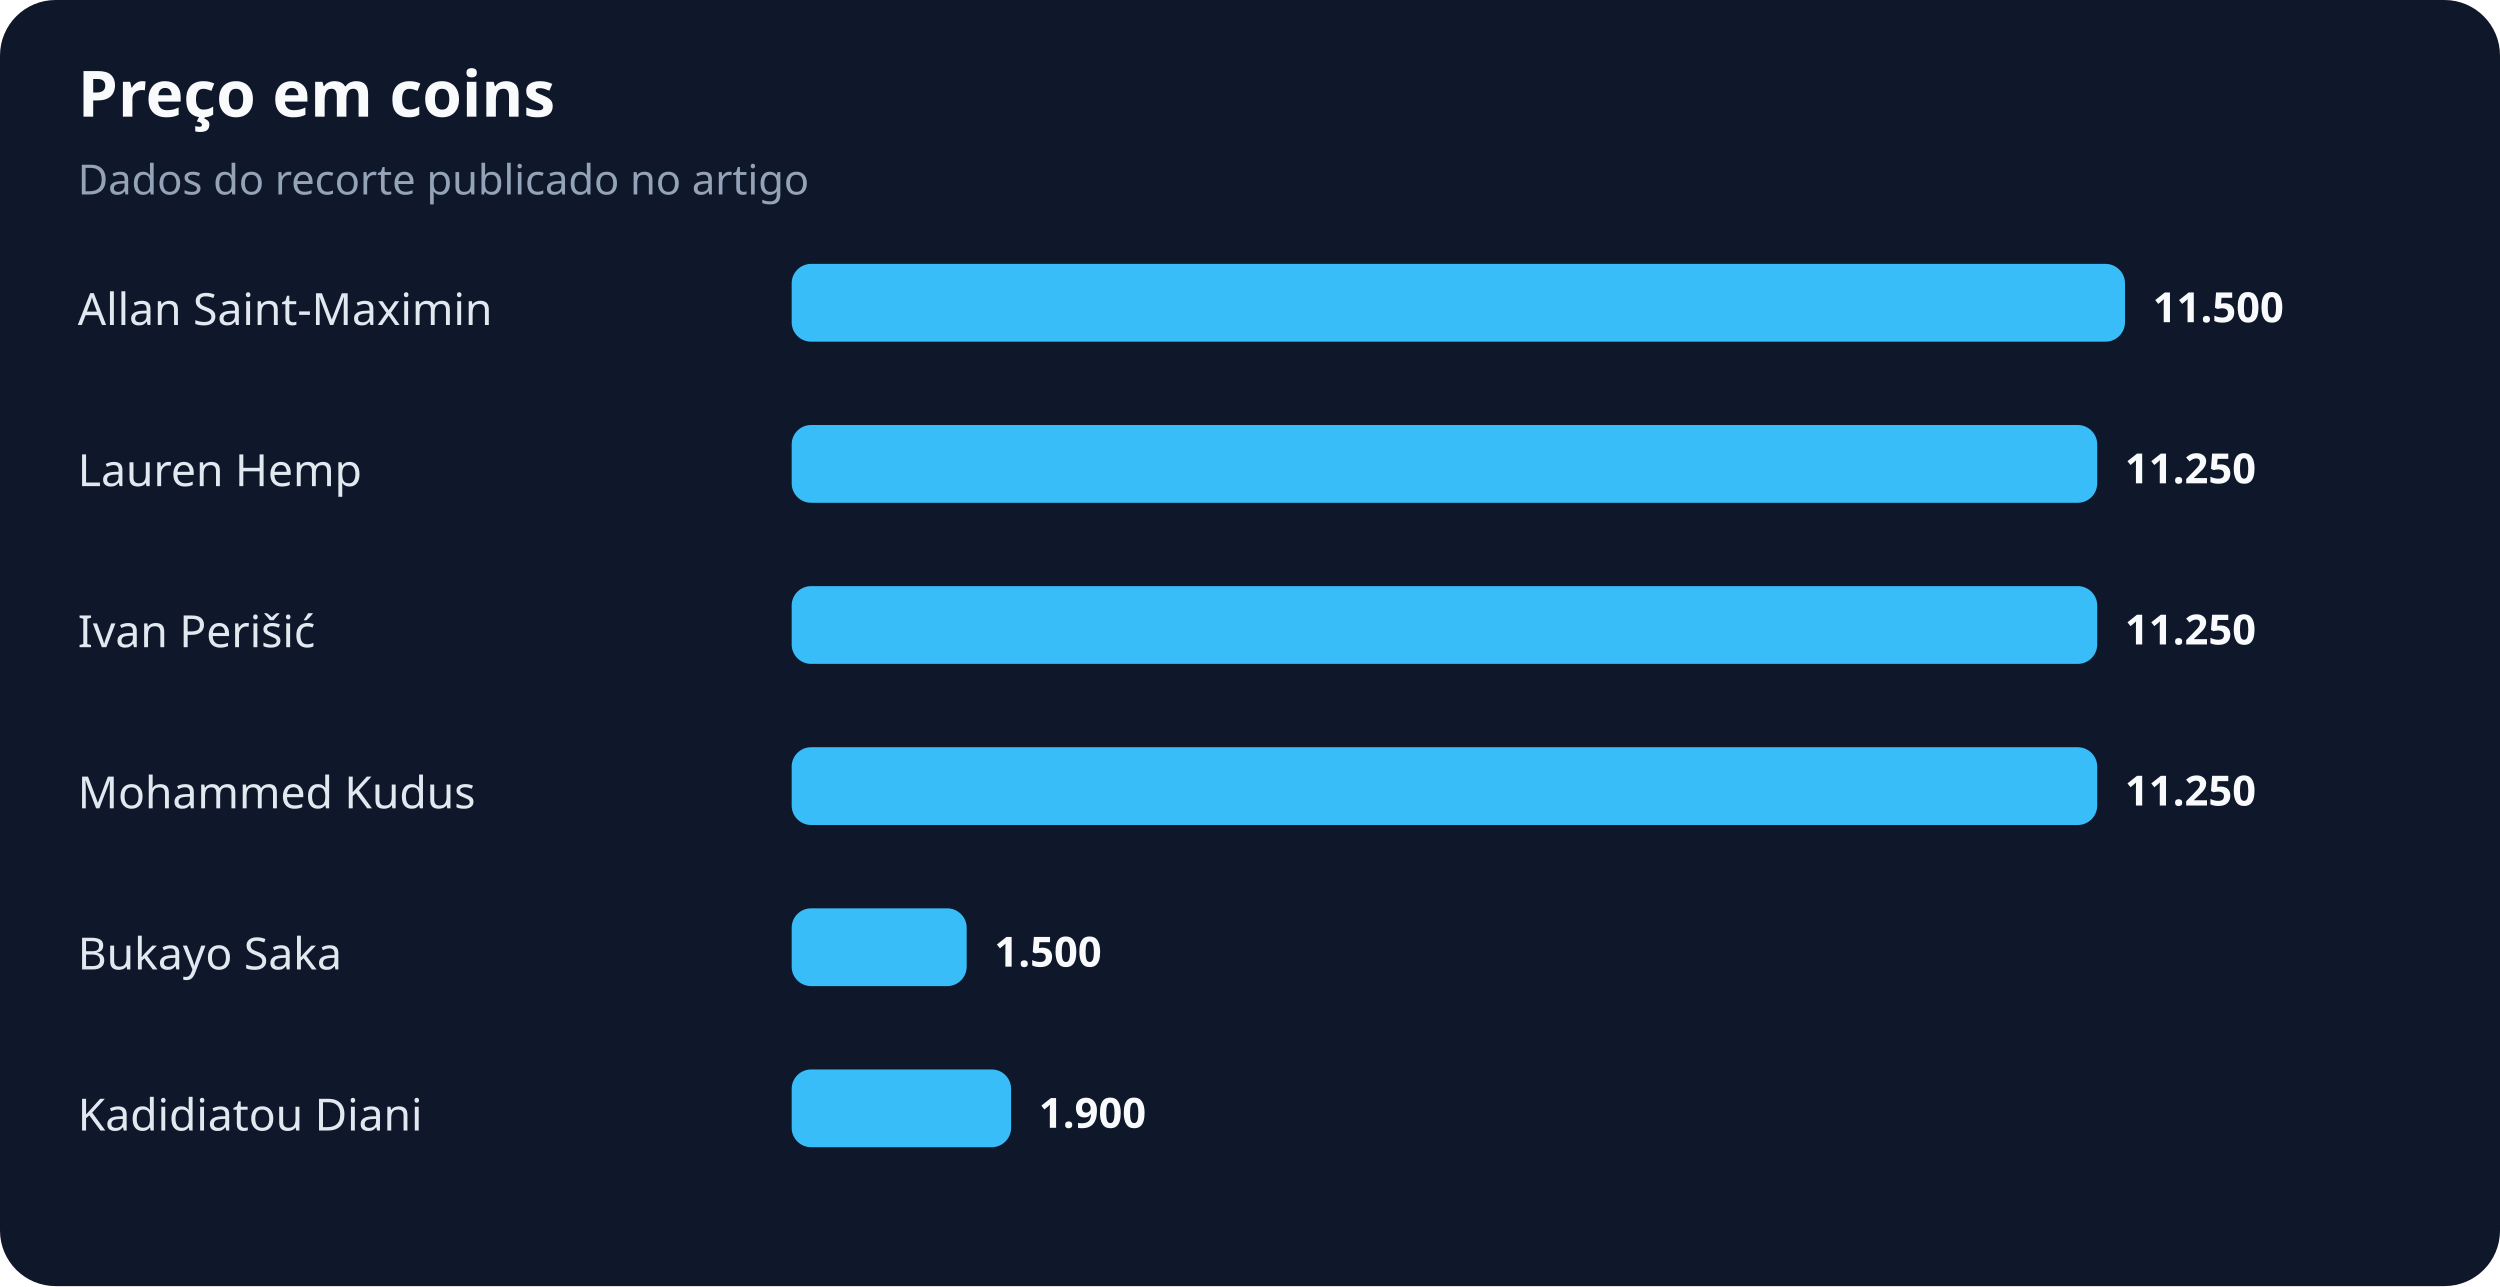
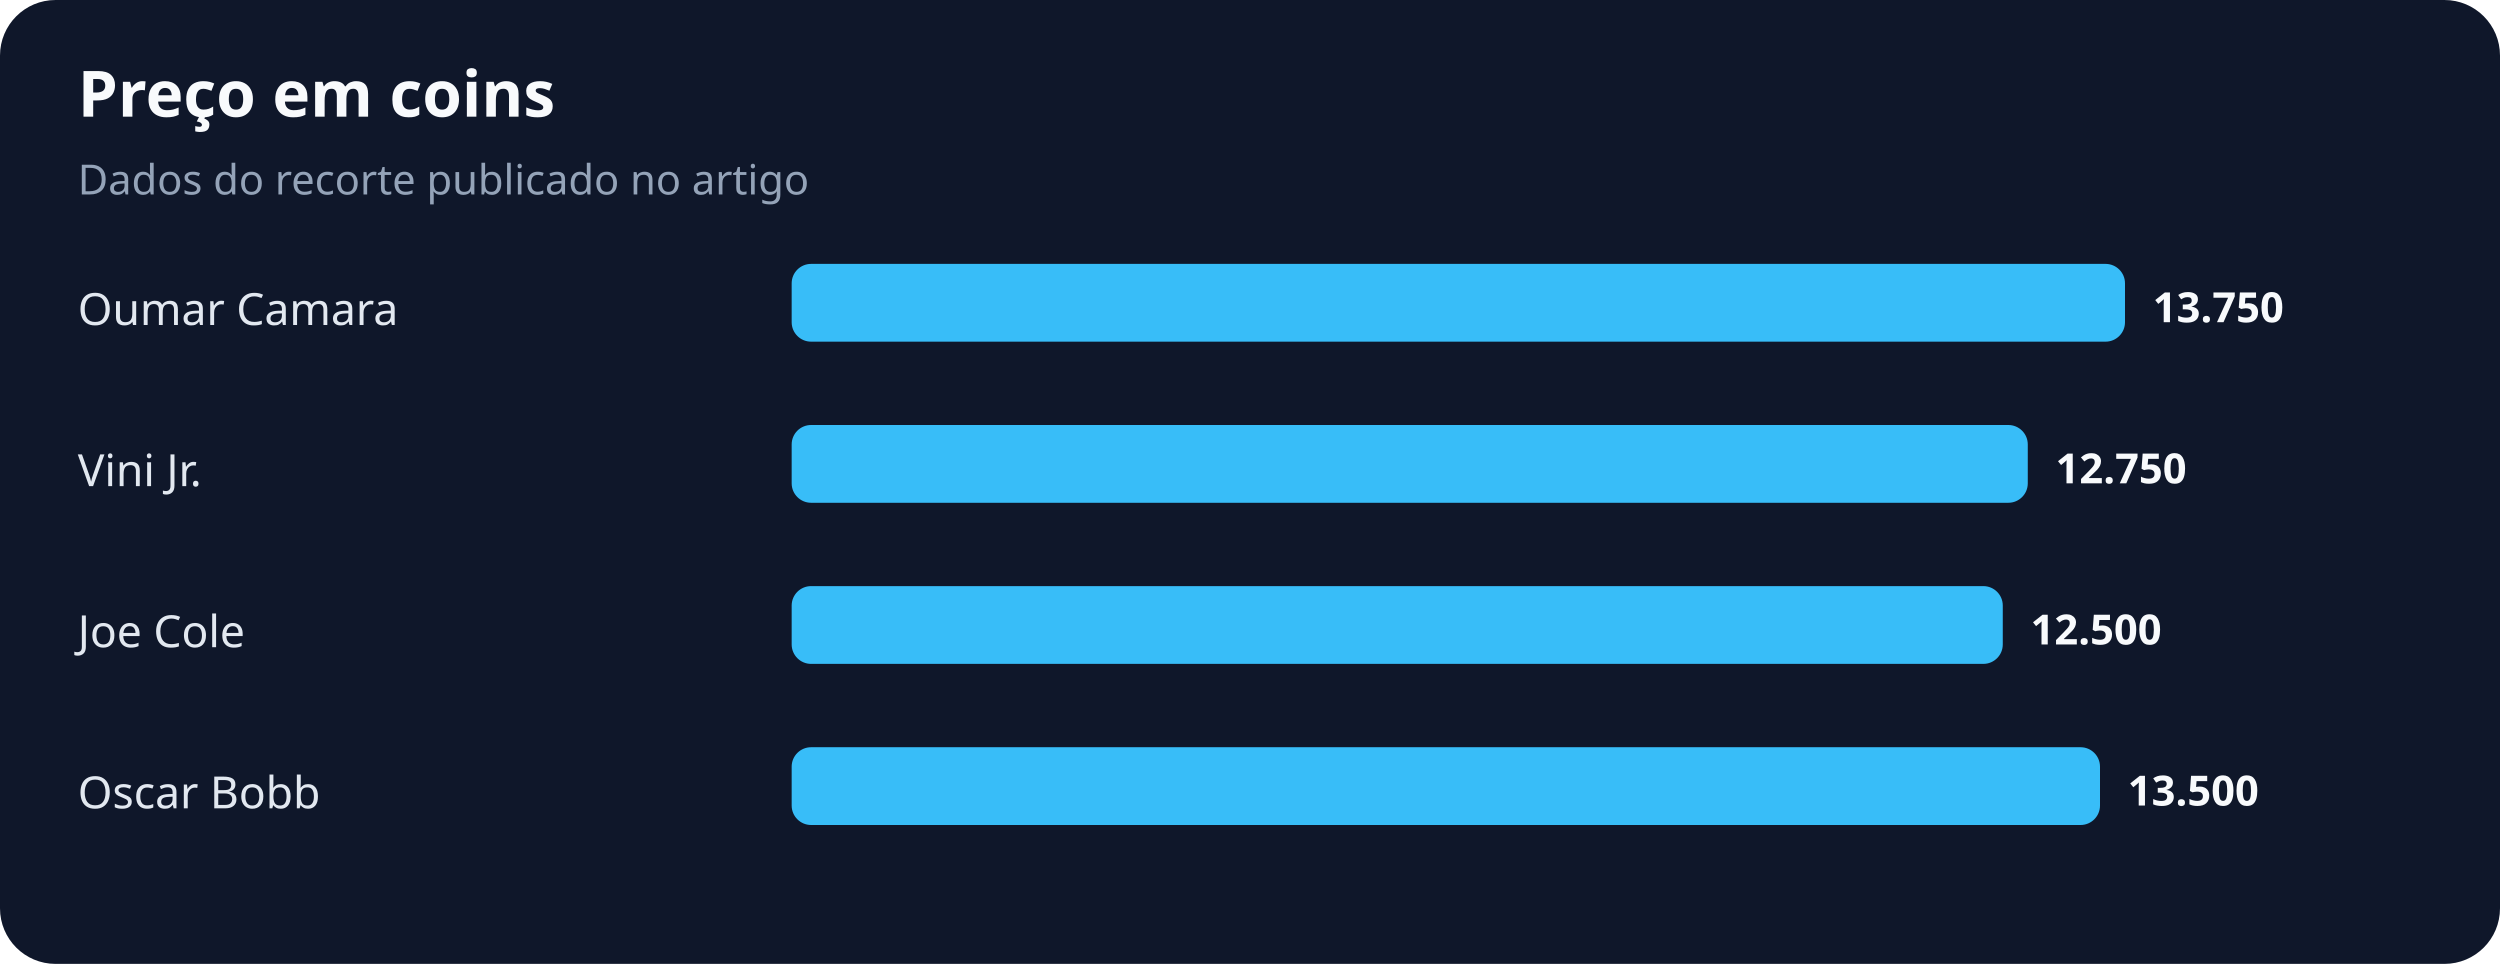
- <svg xmlns="http://www.w3.org/2000/svg" width="900" height="463" viewBox="0 0 900 463" role="img" aria-labelledby="title desc">
+ <svg xmlns="http://www.w3.org/2000/svg" width="900" height="347" viewBox="0 0 900 347" role="img" aria-labelledby="title desc">
  <rect width="100%" height="100%" rx="20" fill="#0f172a" />
  <text x="28" y="42" fill="#f8fafc" font-family="system-ui,sans-serif" font-size="23" font-weight="700">Preço em coins</text>
  <text x="28" y="70" fill="#94a3b8" font-family="system-ui,sans-serif" font-size="15">Dados do recorte publicado no artigo</text>
-   <text x="28" y="117" fill="#e2e8f0" font-family="system-ui,sans-serif" font-size="16">Allan Saint-Maximin</text>
+   <text x="28" y="117" fill="#e2e8f0" font-family="system-ui,sans-serif" font-size="16">Oumar Camara</text>
  <rect x="285" y="95" width="480" height="28" rx="7" fill="#38bdf8" />
-   <text x="775" y="116" fill="#f8fafc" font-family="system-ui,sans-serif" font-size="15" font-weight="700">11.500</text>
-   <text x="28" y="175" fill="#e2e8f0" font-family="system-ui,sans-serif" font-size="16">Lauren Hemp</text>
-   <rect x="285" y="153" width="470" height="28" rx="7" fill="#38bdf8" />
-   <text x="765" y="174" fill="#f8fafc" font-family="system-ui,sans-serif" font-size="15" font-weight="700">11.250</text>
-   <text x="28" y="233" fill="#e2e8f0" font-family="system-ui,sans-serif" font-size="16">Ivan Perišić</text>
-   <rect x="285" y="211" width="470" height="28" rx="7" fill="#38bdf8" />
-   <text x="765" y="232" fill="#f8fafc" font-family="system-ui,sans-serif" font-size="15" font-weight="700">11.250</text>
-   <text x="28" y="291" fill="#e2e8f0" font-family="system-ui,sans-serif" font-size="16">Mohammed Kudus</text>
-   <rect x="285" y="269" width="470" height="28" rx="7" fill="#38bdf8" />
-   <text x="765" y="290" fill="#f8fafc" font-family="system-ui,sans-serif" font-size="15" font-weight="700">11.250</text>
-   <text x="28" y="349" fill="#e2e8f0" font-family="system-ui,sans-serif" font-size="16">Bukayo Saka</text>
-   <rect x="285" y="327" width="63" height="28" rx="7" fill="#38bdf8" />
-   <text x="358" y="348" fill="#f8fafc" font-family="system-ui,sans-serif" font-size="15" font-weight="700">1.500</text>
-   <text x="28" y="407" fill="#e2e8f0" font-family="system-ui,sans-serif" font-size="16">Kadidiatou Diani</text>
-   <rect x="285" y="385" width="79" height="28" rx="7" fill="#38bdf8" />
-   <text x="374" y="406" fill="#f8fafc" font-family="system-ui,sans-serif" font-size="15" font-weight="700">1.900</text>
+   <text x="775" y="116" fill="#f8fafc" font-family="system-ui,sans-serif" font-size="15" font-weight="700">13.750</text>
+   <text x="28" y="175" fill="#e2e8f0" font-family="system-ui,sans-serif" font-size="16">Vini Jr.</text>
+   <rect x="285" y="153" width="445" height="28" rx="7" fill="#38bdf8" />
+   <text x="740" y="174" fill="#f8fafc" font-family="system-ui,sans-serif" font-size="15" font-weight="700">12.750</text>
+   <text x="28" y="233" fill="#e2e8f0" font-family="system-ui,sans-serif" font-size="16">Joe Cole</text>
+   <rect x="285" y="211" width="436" height="28" rx="7" fill="#38bdf8" />
+   <text x="731" y="232" fill="#f8fafc" font-family="system-ui,sans-serif" font-size="15" font-weight="700">12.500</text>
+   <text x="28" y="291" fill="#e2e8f0" font-family="system-ui,sans-serif" font-size="16">Oscar Bobb</text>
+   <rect x="285" y="269" width="471" height="28" rx="7" fill="#38bdf8" />
+   <text x="766" y="290" fill="#f8fafc" font-family="system-ui,sans-serif" font-size="15" font-weight="700">13.500</text>
</svg>
